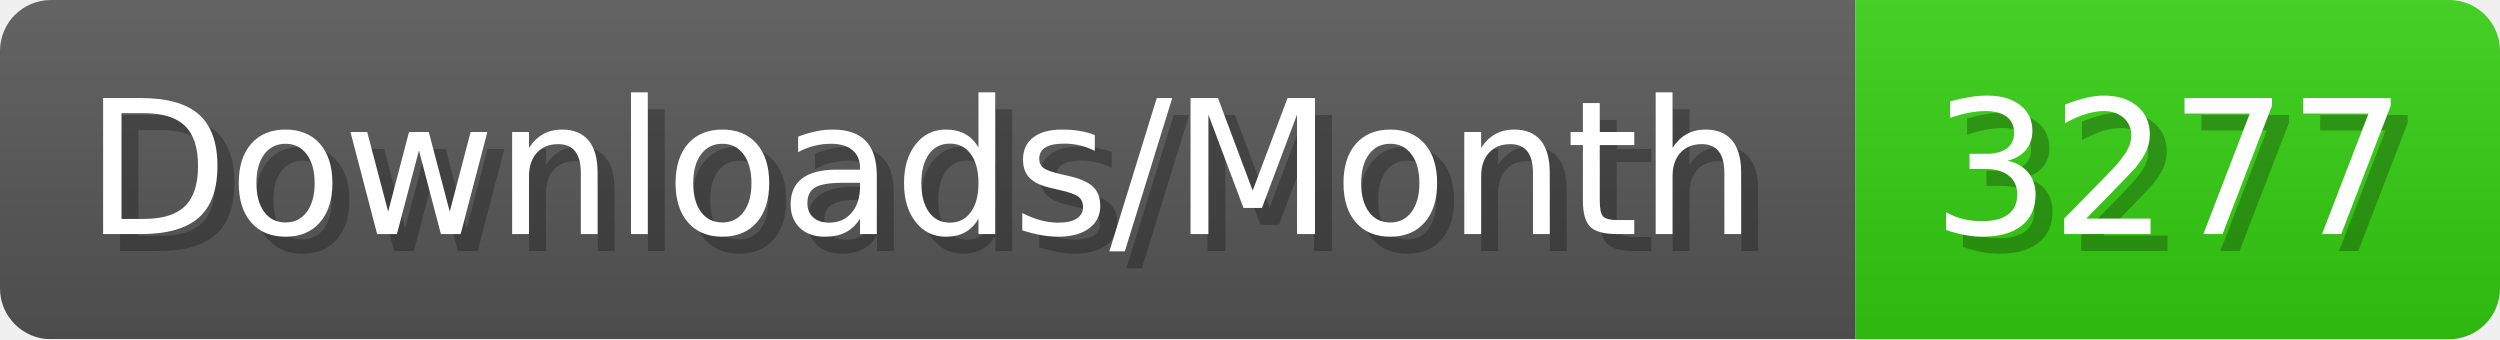
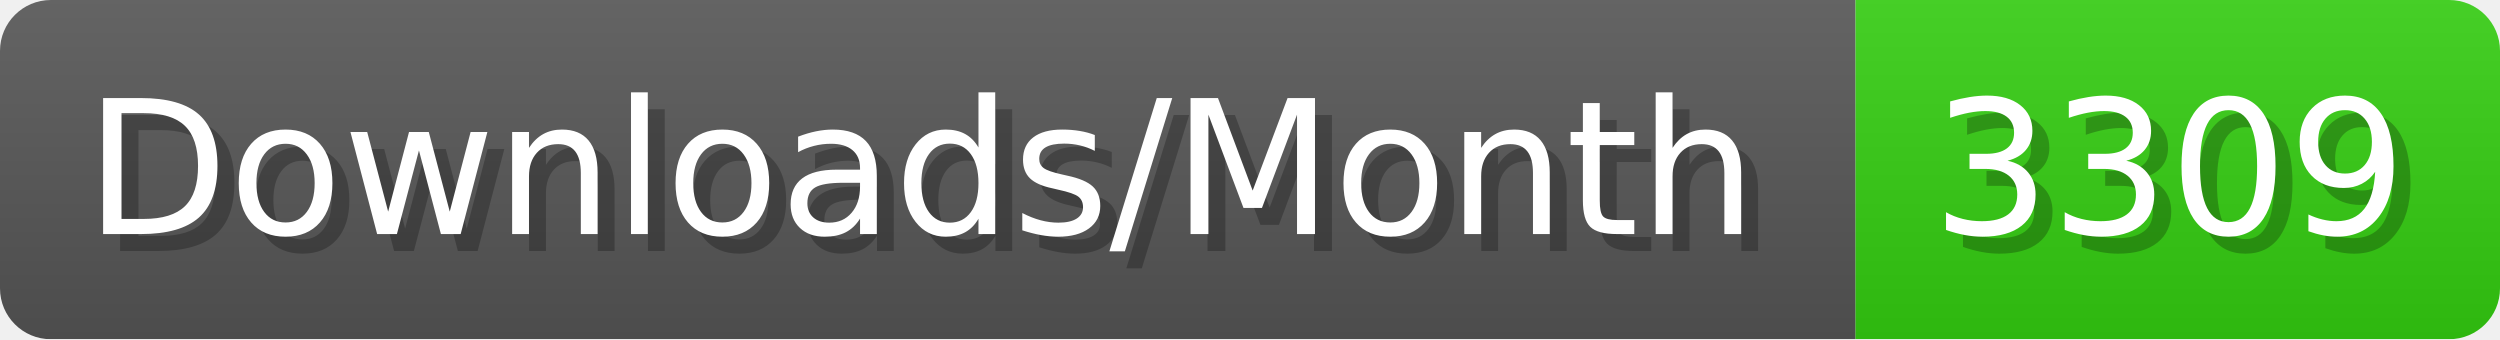
- <svg xmlns="http://www.w3.org/2000/svg" width="147.4" height="20" viewBox="0 0 1474 200" role="img" aria-label="Downloads/Month: 3277">
+ <svg xmlns="http://www.w3.org/2000/svg" width="147.4" height="20" viewBox="0 0 1474 200" role="img" aria-label="Downloads/Month: 3309">
  <linearGradient id="YlXUI" x2="0" y2="100%">
    <stop offset="0" stop-opacity=".1" stop-color="#EEE" />
    <stop offset="1" stop-opacity=".1" />
  </linearGradient>
  <mask id="JHhop">
    <rect width="1474" height="200" rx="30" fill="#FFF" />
  </mask>
  <g mask="url(#JHhop)">
    <rect width="1094" height="200" fill="#555" />
    <rect width="380" height="200" fill="#3C1" x="1094" />
    <rect width="1474" height="200" fill="url(#YlXUI)" />
  </g>
  <g aria-hidden="true" fill="#fff" text-anchor="start" font-family="Verdana,DejaVu Sans,sans-serif" font-size="110">
    <text x="60" y="148" textLength="994" fill="#000" opacity="0.25">Downloads/Month</text>
    <text x="50" y="138" textLength="994">Downloads/Month</text>
-     <text x="1149" y="148" textLength="280" fill="#000" opacity="0.25">3277</text>
-     <text x="1139" y="138" textLength="280">3277</text>
+     <text x="1149" y="148" textLength="280" fill="#000" opacity="0.25">3309</text>
+     <text x="1139" y="138" textLength="280">3309</text>
  </g>
</svg>
